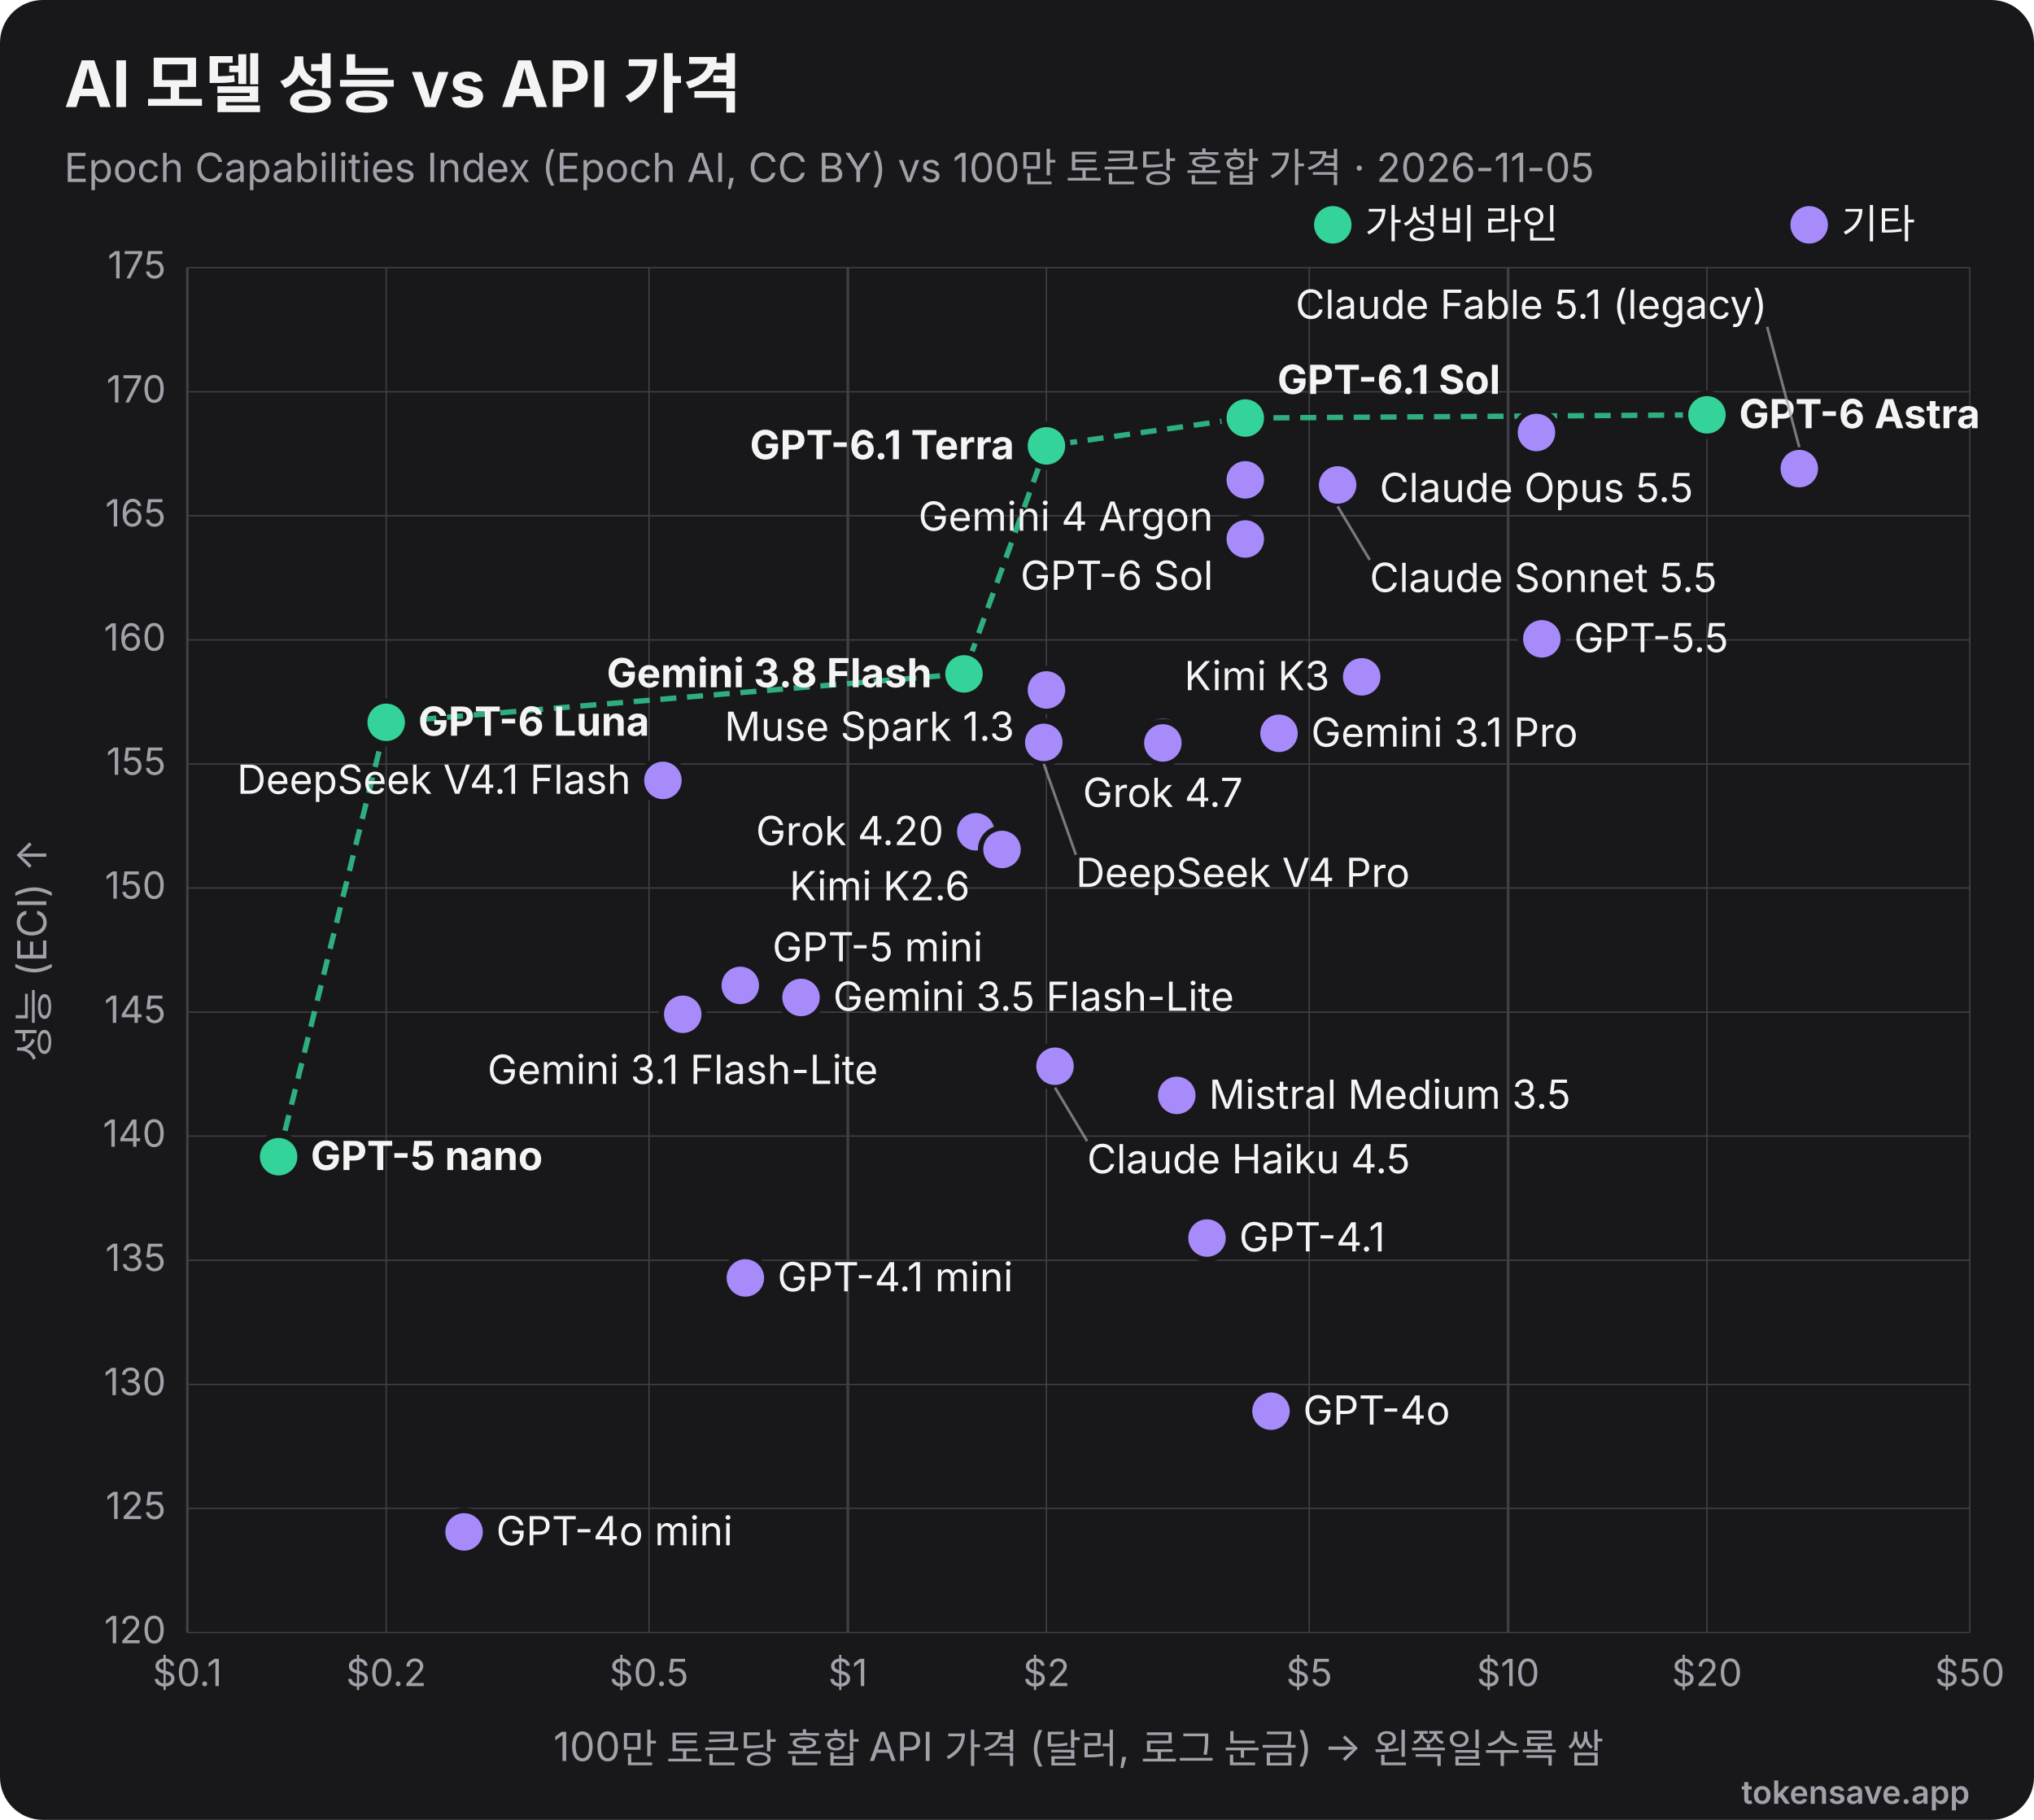
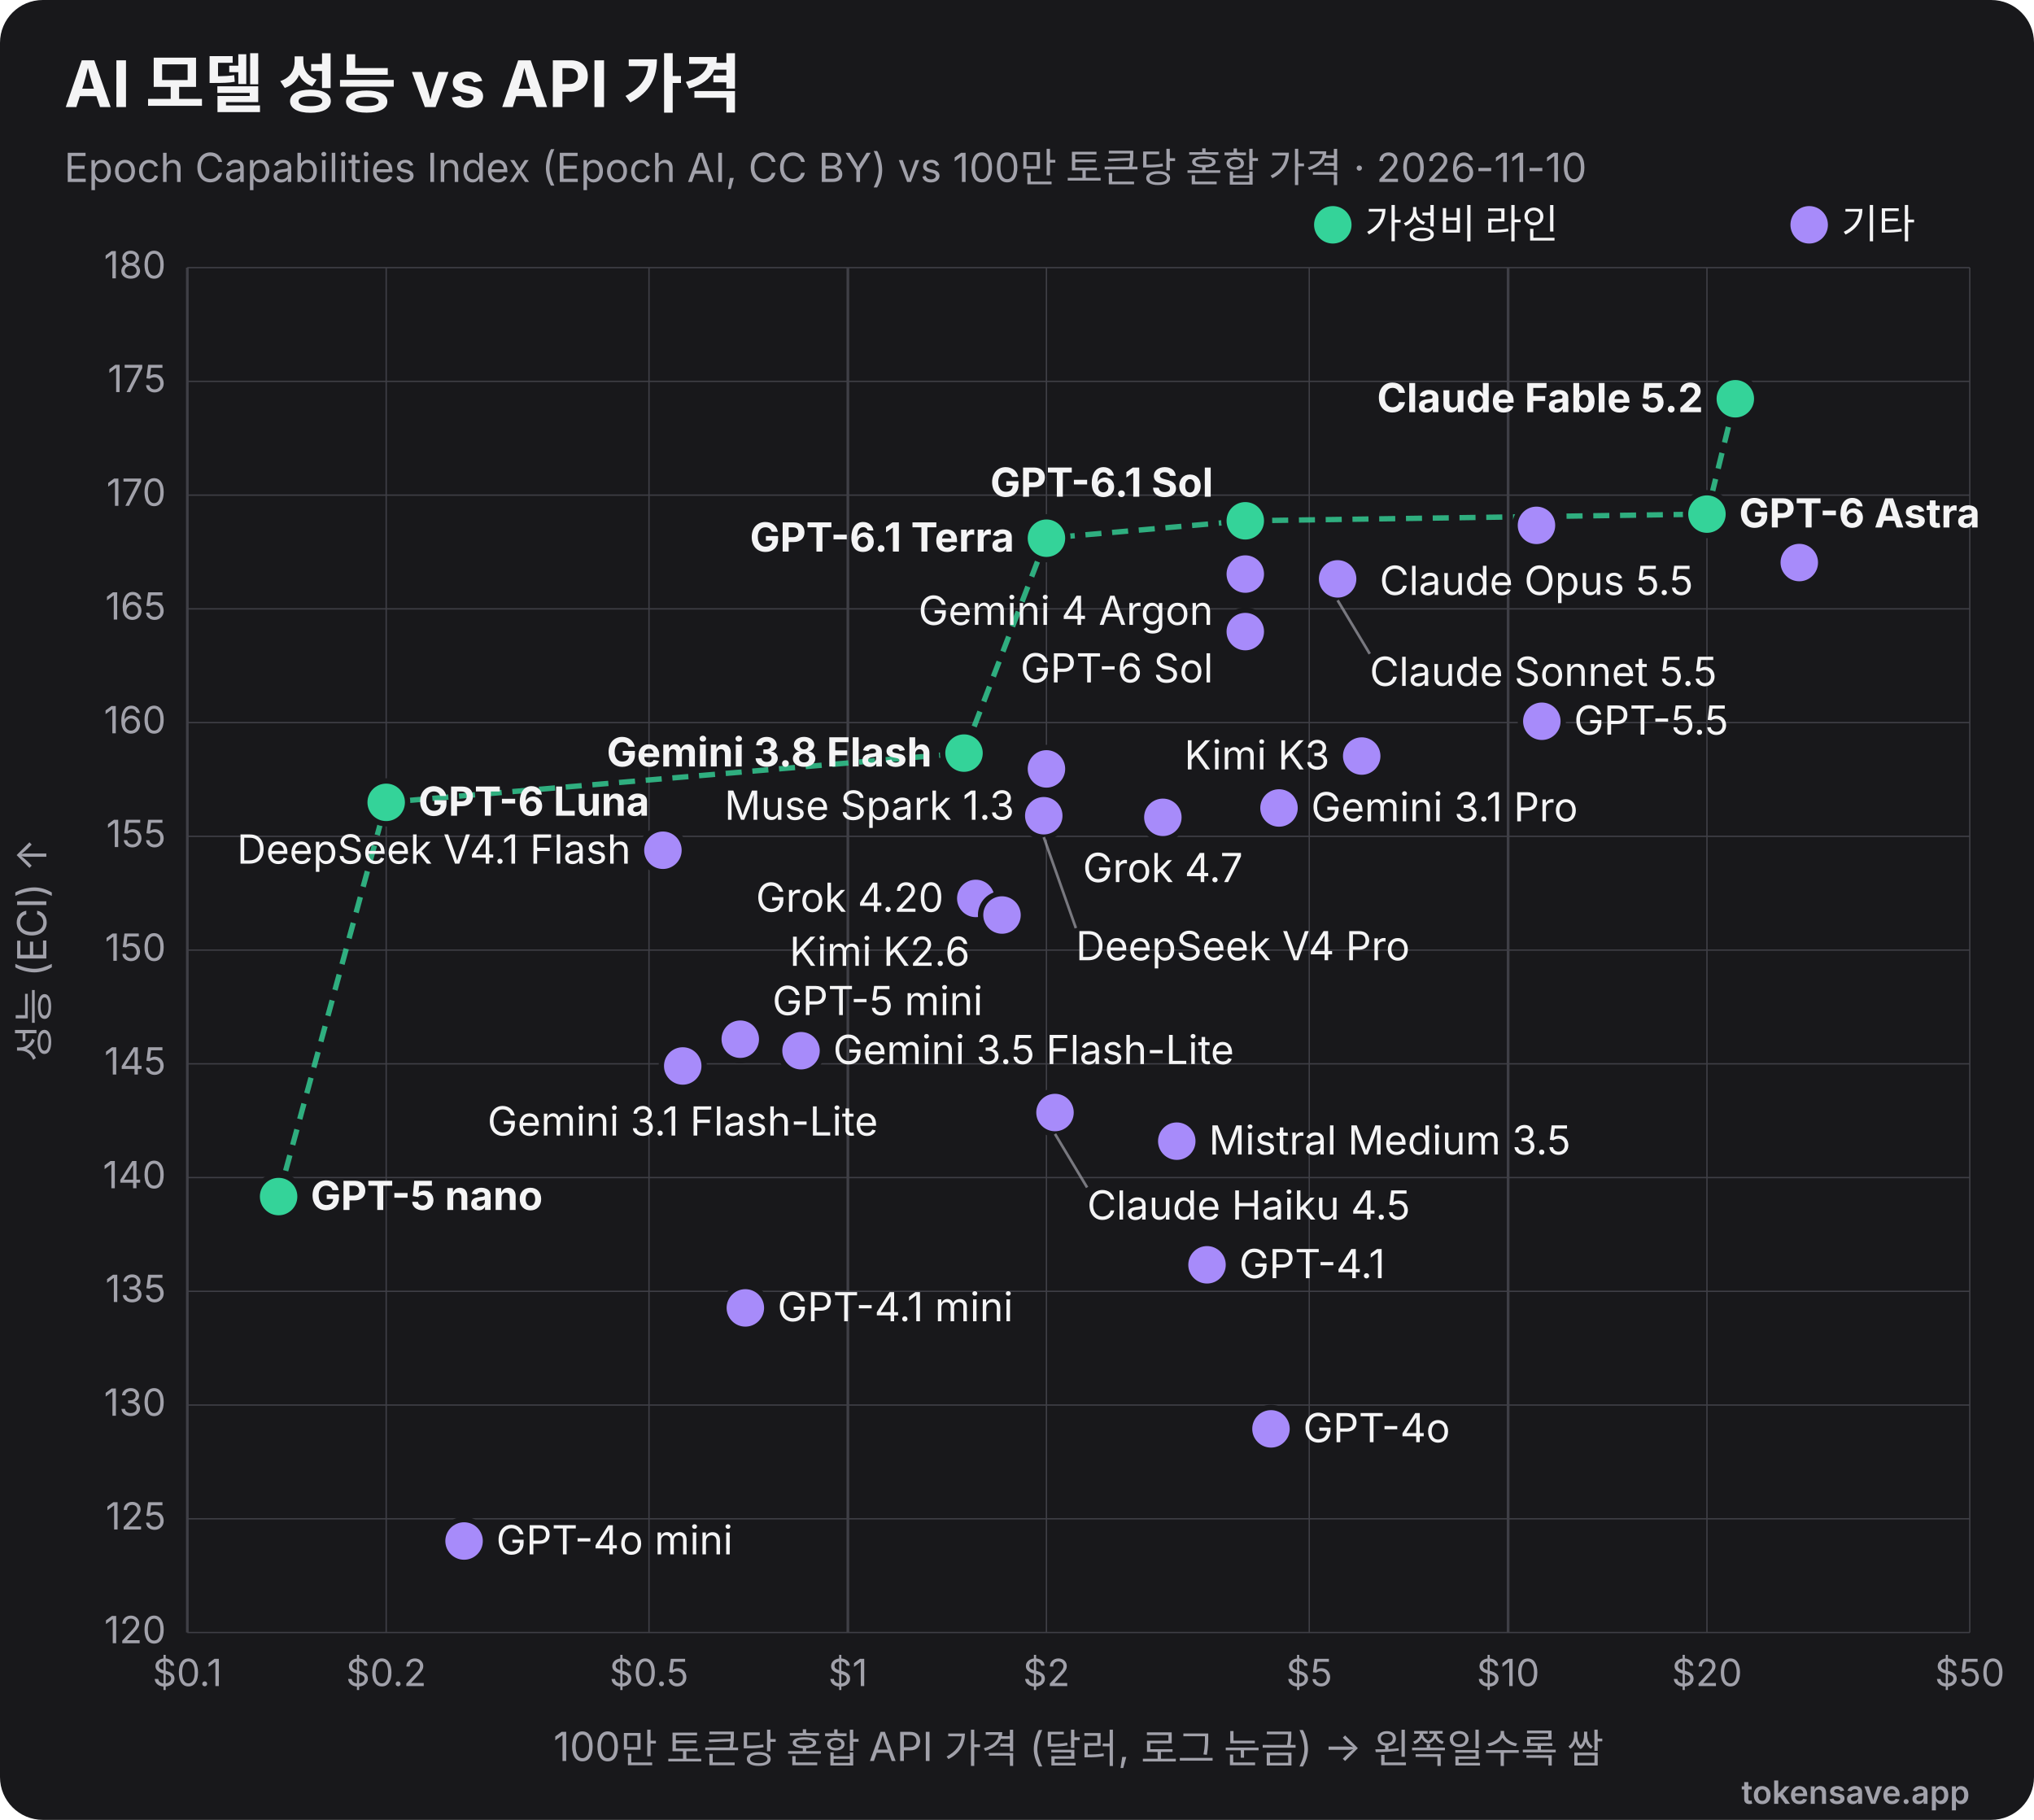
<svg xmlns="http://www.w3.org/2000/svg" viewBox="0 0 760 680" width="760" height="680" role="img" font-family="Inter, 'Segoe UI', Helvetica, Arial, sans-serif">
  <rect width="760" height="680" rx="16" fill="#18181b" />
  <text x="24" y="40" font-size="24" font-weight="700" fill="#f4f4f5">AI 모델 성능 vs API 가격</text>
-   <text x="24" y="68" font-size="15" fill="#a1a1aa">Epoch Capabilities Index (Epoch AI, CC BY) vs 100만 토큰당 혼합 가격 · 2026-11-05</text>
+   <text x="24" y="68" font-size="15" fill="#a1a1aa">Epoch Capabilities Index (Epoch AI, CC BY) vs 100만 토큰당 혼합 가격 · 2026-11-10</text>
  <line x1="70.0" y1="100" x2="70.0" y2="610" stroke="#3f3f46" stroke-width="1" />
  <text x="70.0" y="630" text-anchor="middle" font-size="14" fill="#a1a1aa">$0.1</text>
  <line x1="144.3" y1="100" x2="144.3" y2="610" stroke="#3f3f46" stroke-width="0.5" />
  <text x="144.3" y="630" text-anchor="middle" font-size="14" fill="#a1a1aa">$0.2</text>
  <line x1="242.5" y1="100" x2="242.5" y2="610" stroke="#3f3f46" stroke-width="0.5" />
  <text x="242.5" y="630" text-anchor="middle" font-size="14" fill="#a1a1aa">$0.5</text>
  <line x1="316.8" y1="100" x2="316.8" y2="610" stroke="#3f3f46" stroke-width="1" />
  <text x="316.8" y="630" text-anchor="middle" font-size="14" fill="#a1a1aa">$1</text>
  <line x1="391.0" y1="100" x2="391.0" y2="610" stroke="#3f3f46" stroke-width="0.5" />
  <text x="391.0" y="630" text-anchor="middle" font-size="14" fill="#a1a1aa">$2</text>
  <line x1="489.2" y1="100" x2="489.2" y2="610" stroke="#3f3f46" stroke-width="0.5" />
  <text x="489.2" y="630" text-anchor="middle" font-size="14" fill="#a1a1aa">$5</text>
  <line x1="563.5" y1="100" x2="563.5" y2="610" stroke="#3f3f46" stroke-width="1" />
  <text x="563.5" y="630" text-anchor="middle" font-size="14" fill="#a1a1aa">$10</text>
  <line x1="637.8" y1="100" x2="637.8" y2="610" stroke="#3f3f46" stroke-width="0.5" />
  <text x="637.8" y="630" text-anchor="middle" font-size="14" fill="#a1a1aa">$20</text>
  <line x1="736.0" y1="100" x2="736.0" y2="610" stroke="#3f3f46" stroke-width="0.5" />
  <text x="736.0" y="630" text-anchor="middle" font-size="14" fill="#a1a1aa">$50</text>
  <line x1="70" y1="610.0" x2="736" y2="610.0" stroke="#3f3f46" stroke-width="0.5" />
  <text x="62" y="614.0" text-anchor="end" font-size="14" fill="#a1a1aa">120</text>
-   <line x1="70" y1="563.6" x2="736" y2="563.6" stroke="#3f3f46" stroke-width="0.5" />
-   <text x="62" y="567.6" text-anchor="end" font-size="14" fill="#a1a1aa">125</text>
-   <line x1="70" y1="517.3" x2="736" y2="517.3" stroke="#3f3f46" stroke-width="0.5" />
-   <text x="62" y="521.3" text-anchor="end" font-size="14" fill="#a1a1aa">130</text>
-   <line x1="70" y1="470.9" x2="736" y2="470.9" stroke="#3f3f46" stroke-width="0.5" />
-   <text x="62" y="474.9" text-anchor="end" font-size="14" fill="#a1a1aa">135</text>
-   <line x1="70" y1="424.5" x2="736" y2="424.5" stroke="#3f3f46" stroke-width="0.5" />
-   <text x="62" y="428.5" text-anchor="end" font-size="14" fill="#a1a1aa">140</text>
-   <line x1="70" y1="378.2" x2="736" y2="378.2" stroke="#3f3f46" stroke-width="0.5" />
-   <text x="62" y="382.2" text-anchor="end" font-size="14" fill="#a1a1aa">145</text>
-   <line x1="70" y1="331.8" x2="736" y2="331.8" stroke="#3f3f46" stroke-width="0.5" />
-   <text x="62" y="335.8" text-anchor="end" font-size="14" fill="#a1a1aa">150</text>
-   <line x1="70" y1="285.5" x2="736" y2="285.5" stroke="#3f3f46" stroke-width="0.5" />
-   <text x="62" y="289.5" text-anchor="end" font-size="14" fill="#a1a1aa">155</text>
-   <line x1="70" y1="239.1" x2="736" y2="239.1" stroke="#3f3f46" stroke-width="0.5" />
-   <text x="62" y="243.1" text-anchor="end" font-size="14" fill="#a1a1aa">160</text>
-   <line x1="70" y1="192.7" x2="736" y2="192.7" stroke="#3f3f46" stroke-width="0.5" />
-   <text x="62" y="196.7" text-anchor="end" font-size="14" fill="#a1a1aa">165</text>
-   <line x1="70" y1="146.4" x2="736" y2="146.4" stroke="#3f3f46" stroke-width="0.5" />
-   <text x="62" y="150.4" text-anchor="end" font-size="14" fill="#a1a1aa">170</text>
+   <line x1="70" y1="567.5" x2="736" y2="567.5" stroke="#3f3f46" stroke-width="0.5" />
+   <text x="62" y="571.5" text-anchor="end" font-size="14" fill="#a1a1aa">125</text>
+   <line x1="70" y1="525.0" x2="736" y2="525.0" stroke="#3f3f46" stroke-width="0.5" />
+   <text x="62" y="529.0" text-anchor="end" font-size="14" fill="#a1a1aa">130</text>
+   <line x1="70" y1="482.5" x2="736" y2="482.5" stroke="#3f3f46" stroke-width="0.5" />
+   <text x="62" y="486.5" text-anchor="end" font-size="14" fill="#a1a1aa">135</text>
+   <line x1="70" y1="440.0" x2="736" y2="440.0" stroke="#3f3f46" stroke-width="0.5" />
+   <text x="62" y="444.0" text-anchor="end" font-size="14" fill="#a1a1aa">140</text>
+   <line x1="70" y1="397.5" x2="736" y2="397.5" stroke="#3f3f46" stroke-width="0.5" />
+   <text x="62" y="401.5" text-anchor="end" font-size="14" fill="#a1a1aa">145</text>
+   <line x1="70" y1="355.0" x2="736" y2="355.0" stroke="#3f3f46" stroke-width="0.5" />
+   <text x="62" y="359.0" text-anchor="end" font-size="14" fill="#a1a1aa">150</text>
+   <line x1="70" y1="312.5" x2="736" y2="312.5" stroke="#3f3f46" stroke-width="0.5" />
+   <text x="62" y="316.5" text-anchor="end" font-size="14" fill="#a1a1aa">155</text>
+   <line x1="70" y1="270.0" x2="736" y2="270.0" stroke="#3f3f46" stroke-width="0.5" />
+   <text x="62" y="274.0" text-anchor="end" font-size="14" fill="#a1a1aa">160</text>
+   <line x1="70" y1="227.5" x2="736" y2="227.5" stroke="#3f3f46" stroke-width="0.5" />
+   <text x="62" y="231.5" text-anchor="end" font-size="14" fill="#a1a1aa">165</text>
+   <line x1="70" y1="185.0" x2="736" y2="185.0" stroke="#3f3f46" stroke-width="0.5" />
+   <text x="62" y="189.0" text-anchor="end" font-size="14" fill="#a1a1aa">170</text>
+   <line x1="70" y1="142.5" x2="736" y2="142.5" stroke="#3f3f46" stroke-width="0.5" />
+   <text x="62" y="146.5" text-anchor="end" font-size="14" fill="#a1a1aa">175</text>
  <line x1="70" y1="100.0" x2="736" y2="100.0" stroke="#3f3f46" stroke-width="0.5" />
-   <text x="62" y="104.0" text-anchor="end" font-size="14" fill="#a1a1aa">175</text>
+   <text x="62" y="104.0" text-anchor="end" font-size="14" fill="#a1a1aa">180</text>
  <text x="403" y="658" text-anchor="middle" font-size="15" fill="#a1a1aa">100만 토큰당 혼합 API 가격 (달러, 로그 눈금) → 왼쪽일수록 쌈</text>
  <text x="18" y="355" transform="rotate(-90 18 355)" text-anchor="middle" font-size="15" fill="#a1a1aa">성능 (ECI) ↑</text>
-   <polyline points="104.1,432.2 144.3,269.9 360.2,251.8 391.0,166.6 465.3,156.2 637.8,155.0" fill="none" stroke="#34d399" stroke-width="2" stroke-dasharray="6 4" opacity="0.8" />
-   <circle cx="637.8" cy="155.0" r="8" fill="#34d399" stroke="#18181b" stroke-width="2" />
-   <text x="649.8" y="160.0" text-anchor="start" font-size="15" font-weight="700" fill="#f4f4f5">GPT-6 Astra</text>
-   <circle cx="465.3" cy="156.2" r="8" fill="#34d399" stroke="#18181b" stroke-width="2" />
-   <text x="477.3" y="147.2" text-anchor="start" font-size="15" font-weight="700" fill="#f4f4f5">GPT-6.1 Sol</text>
-   <circle cx="574.1" cy="161.6" r="8" fill="#a78bfa" stroke="#18181b" stroke-width="2" />
-   <text x="574.1" y="187.6" text-anchor="middle" font-size="15" font-weight="400" fill="#f4f4f5">Claude Opus 5.5</text>
-   <circle cx="391.0" cy="166.6" r="8" fill="#34d399" stroke="#18181b" stroke-width="2" />
-   <text x="379.0" y="171.6" text-anchor="end" font-size="15" font-weight="700" fill="#f4f4f5">GPT-6.1 Terra</text>
-   <circle cx="672.3" cy="175.1" r="8" fill="#a78bfa" stroke="#18181b" stroke-width="2" />
-   <line x1="672.3" y1="167.1" x2="660.3" y2="122.1" stroke="#a1a1aa" stroke-width="1" opacity="0.7" />
-   <text x="660.3" y="119.1" text-anchor="end" font-size="15" font-weight="400" fill="#f4f4f5">Claude Fable 5.1 (legacy)</text>
-   <circle cx="465.3" cy="179.3" r="8" fill="#a78bfa" stroke="#18181b" stroke-width="2" />
-   <text x="453.3" y="198.3" text-anchor="end" font-size="15" font-weight="400" fill="#f4f4f5">Gemini 4 Argon</text>
-   <circle cx="499.8" cy="181.2" r="8" fill="#a78bfa" stroke="#18181b" stroke-width="2" />
-   <line x1="499.8" y1="189.2" x2="511.8" y2="209.2" stroke="#a1a1aa" stroke-width="1" opacity="0.7" />
-   <text x="511.8" y="221.2" text-anchor="start" font-size="15" font-weight="400" fill="#f4f4f5">Claude Sonnet 5.5</text>
-   <circle cx="465.3" cy="201.4" r="8" fill="#a78bfa" stroke="#18181b" stroke-width="2" />
-   <text x="453.3" y="220.4" text-anchor="end" font-size="15" font-weight="400" fill="#f4f4f5">GPT-6 Sol</text>
-   <circle cx="576.1" cy="238.7" r="8" fill="#a78bfa" stroke="#18181b" stroke-width="2" />
-   <text x="588.1" y="243.7" text-anchor="start" font-size="15" font-weight="400" fill="#f4f4f5">GPT-5.5</text>
-   <circle cx="360.2" cy="251.8" r="8" fill="#34d399" stroke="#18181b" stroke-width="2" />
-   <text x="348.2" y="256.8" text-anchor="end" font-size="15" font-weight="700" fill="#f4f4f5">Gemini 3.8 Flash</text>
-   <circle cx="508.8" cy="252.9" r="8" fill="#a78bfa" stroke="#18181b" stroke-width="2" />
-   <text x="496.8" y="257.9" text-anchor="end" font-size="15" font-weight="400" fill="#f4f4f5">Kimi K3</text>
-   <circle cx="391.0" cy="257.8" r="8" fill="#a78bfa" stroke="#18181b" stroke-width="2" />
-   <text x="379.0" y="276.8" text-anchor="end" font-size="15" font-weight="400" fill="#f4f4f5">Muse Spark 1.3</text>
-   <circle cx="144.3" cy="269.9" r="8" fill="#34d399" stroke="#18181b" stroke-width="2" />
-   <text x="156.3" y="274.9" text-anchor="start" font-size="15" font-weight="700" fill="#f4f4f5">GPT-6 Luna</text>
-   <circle cx="477.9" cy="274.0" r="8" fill="#a78bfa" stroke="#18181b" stroke-width="2" />
-   <text x="489.9" y="279.0" text-anchor="start" font-size="15" font-weight="400" fill="#f4f4f5">Gemini 3.1 Pro</text>
-   <circle cx="434.5" cy="275.5" r="8" fill="#a78bfa" stroke="#18181b" stroke-width="2" />
-   <text x="434.5" y="301.5" text-anchor="middle" font-size="15" font-weight="400" fill="#f4f4f5">Grok 4.7</text>
-   <circle cx="390.0" cy="277.4" r="8" fill="#a78bfa" stroke="#18181b" stroke-width="2" />
-   <line x1="390.0" y1="285.4" x2="402.0" y2="319.4" stroke="#a1a1aa" stroke-width="1" opacity="0.7" />
-   <text x="402.0" y="331.4" text-anchor="start" font-size="15" font-weight="400" fill="#f4f4f5">DeepSeek V4 Pro</text>
-   <circle cx="434.5" cy="277.6" r="8" fill="#a78bfa" stroke="#18181b" stroke-width="2" />
-   <circle cx="247.7" cy="291.6" r="8" fill="#a78bfa" stroke="#18181b" stroke-width="2" />
-   <text x="235.7" y="296.6" text-anchor="end" font-size="15" font-weight="400" fill="#f4f4f5">DeepSeek V4.1 Flash</text>
-   <circle cx="364.6" cy="310.8" r="8" fill="#a78bfa" stroke="#18181b" stroke-width="2" />
-   <text x="352.6" y="315.8" text-anchor="end" font-size="15" font-weight="400" fill="#f4f4f5">Grok 4.20</text>
-   <circle cx="374.4" cy="317.4" r="8" fill="#a78bfa" stroke="#18181b" stroke-width="2" />
-   <text x="362.4" y="336.4" text-anchor="end" font-size="15" font-weight="400" fill="#f4f4f5">Kimi K2.6</text>
-   <circle cx="276.6" cy="368.2" r="8" fill="#a78bfa" stroke="#18181b" stroke-width="2" />
-   <text x="288.6" y="359.2" text-anchor="start" font-size="15" font-weight="400" fill="#f4f4f5">GPT-5 mini</text>
-   <circle cx="299.3" cy="372.7" r="8" fill="#a78bfa" stroke="#18181b" stroke-width="2" />
-   <text x="311.3" y="377.7" text-anchor="start" font-size="15" font-weight="400" fill="#f4f4f5">Gemini 3.5 Flash-Lite</text>
-   <circle cx="255.1" cy="379.0" r="8" fill="#a78bfa" stroke="#18181b" stroke-width="2" />
-   <text x="255.1" y="405.0" text-anchor="middle" font-size="15" font-weight="400" fill="#f4f4f5">Gemini 3.1 Flash-Lite</text>
-   <circle cx="394.2" cy="398.4" r="8" fill="#a78bfa" stroke="#18181b" stroke-width="2" />
-   <line x1="394.2" y1="406.4" x2="406.2" y2="426.4" stroke="#a1a1aa" stroke-width="1" opacity="0.7" />
-   <text x="406.2" y="438.4" text-anchor="start" font-size="15" font-weight="400" fill="#f4f4f5">Claude Haiku 4.5</text>
-   <circle cx="439.7" cy="409.3" r="8" fill="#a78bfa" stroke="#18181b" stroke-width="2" />
-   <text x="451.7" y="414.3" text-anchor="start" font-size="15" font-weight="400" fill="#f4f4f5">Mistral Medium 3.5</text>
-   <circle cx="104.1" cy="432.2" r="8" fill="#34d399" stroke="#18181b" stroke-width="2" />
-   <text x="116.1" y="437.2" text-anchor="start" font-size="15" font-weight="700" fill="#f4f4f5">GPT-5 nano</text>
-   <circle cx="451.0" cy="462.6" r="8" fill="#a78bfa" stroke="#18181b" stroke-width="2" />
-   <text x="463.0" y="467.6" text-anchor="start" font-size="15" font-weight="400" fill="#f4f4f5">GPT-4.1</text>
-   <circle cx="278.5" cy="477.5" r="8" fill="#a78bfa" stroke="#18181b" stroke-width="2" />
-   <text x="290.5" y="482.5" text-anchor="start" font-size="15" font-weight="400" fill="#f4f4f5">GPT-4.1 mini</text>
-   <circle cx="474.9" cy="527.3" r="8" fill="#a78bfa" stroke="#18181b" stroke-width="2" />
-   <text x="486.9" y="532.3" text-anchor="start" font-size="15" font-weight="400" fill="#f4f4f5">GPT-4o</text>
-   <circle cx="173.4" cy="572.4" r="8" fill="#a78bfa" stroke="#18181b" stroke-width="2" />
-   <text x="185.4" y="577.4" text-anchor="start" font-size="15" font-weight="400" fill="#f4f4f5">GPT-4o mini</text>
+   <polyline points="104.1,447.1 144.3,299.8 360.2,281.4 391.0,201.1 465.3,194.6 637.8,192.1 648.4,149.0" fill="none" stroke="#34d399" stroke-width="2" stroke-dasharray="6 4" opacity="0.8" />
+   <circle cx="648.4" cy="149.0" r="8" fill="#34d399" stroke="#18181b" stroke-width="2" />
+   <text x="636.4" y="154.0" text-anchor="end" font-size="15" font-weight="700" fill="#f4f4f5">Claude Fable 5.2</text>
+   <circle cx="637.8" cy="192.1" r="8" fill="#34d399" stroke="#18181b" stroke-width="2" />
+   <text x="649.8" y="197.1" text-anchor="start" font-size="15" font-weight="700" fill="#f4f4f5">GPT-6 Astra</text>
+   <circle cx="465.3" cy="194.6" r="8" fill="#34d399" stroke="#18181b" stroke-width="2" />
+   <text x="453.3" y="185.6" text-anchor="end" font-size="15" font-weight="700" fill="#f4f4f5">GPT-6.1 Sol</text>
+   <circle cx="574.1" cy="196.3" r="8" fill="#a78bfa" stroke="#18181b" stroke-width="2" />
+   <text x="574.1" y="222.3" text-anchor="middle" font-size="15" font-weight="400" fill="#f4f4f5">Claude Opus 5.5</text>
+   <circle cx="391.0" cy="201.1" r="8" fill="#34d399" stroke="#18181b" stroke-width="2" />
+   <text x="379.0" y="206.1" text-anchor="end" font-size="15" font-weight="700" fill="#f4f4f5">GPT-6.1 Terra</text>
+   <circle cx="672.3" cy="210.2" r="8" fill="#a78bfa" stroke="#18181b" stroke-width="2" />
+   <circle cx="465.3" cy="214.5" r="8" fill="#a78bfa" stroke="#18181b" stroke-width="2" />
+   <text x="453.3" y="233.5" text-anchor="end" font-size="15" font-weight="400" fill="#f4f4f5">Gemini 4 Argon</text>
+   <circle cx="499.8" cy="216.3" r="8" fill="#a78bfa" stroke="#18181b" stroke-width="2" />
+   <line x1="499.8" y1="224.3" x2="511.8" y2="244.3" stroke="#a1a1aa" stroke-width="1" opacity="0.7" />
+   <text x="511.8" y="256.3" text-anchor="start" font-size="15" font-weight="400" fill="#f4f4f5">Claude Sonnet 5.5</text>
+   <circle cx="465.3" cy="236.0" r="8" fill="#a78bfa" stroke="#18181b" stroke-width="2" />
+   <text x="453.3" y="255.0" text-anchor="end" font-size="15" font-weight="400" fill="#f4f4f5">GPT-6 Sol</text>
+   <circle cx="576.1" cy="269.5" r="8" fill="#a78bfa" stroke="#18181b" stroke-width="2" />
+   <text x="588.1" y="274.5" text-anchor="start" font-size="15" font-weight="400" fill="#f4f4f5">GPT-5.5</text>
+   <circle cx="360.2" cy="281.4" r="8" fill="#34d399" stroke="#18181b" stroke-width="2" />
+   <text x="348.2" y="286.4" text-anchor="end" font-size="15" font-weight="700" fill="#f4f4f5">Gemini 3.8 Flash</text>
+   <circle cx="508.8" cy="282.5" r="8" fill="#a78bfa" stroke="#18181b" stroke-width="2" />
+   <text x="496.8" y="287.5" text-anchor="end" font-size="15" font-weight="400" fill="#f4f4f5">Kimi K3</text>
+   <circle cx="391.0" cy="287.3" r="8" fill="#a78bfa" stroke="#18181b" stroke-width="2" />
+   <text x="379.0" y="306.3" text-anchor="end" font-size="15" font-weight="400" fill="#f4f4f5">Muse Spark 1.3</text>
+   <circle cx="144.3" cy="299.8" r="8" fill="#34d399" stroke="#18181b" stroke-width="2" />
+   <text x="156.3" y="304.8" text-anchor="start" font-size="15" font-weight="700" fill="#f4f4f5">GPT-6 Luna</text>
+   <circle cx="477.9" cy="301.9" r="8" fill="#a78bfa" stroke="#18181b" stroke-width="2" />
+   <text x="489.9" y="306.9" text-anchor="start" font-size="15" font-weight="400" fill="#f4f4f5">Gemini 3.1 Pro</text>
+   <circle cx="434.5" cy="303.6" r="8" fill="#a78bfa" stroke="#18181b" stroke-width="2" />
+   <text x="434.5" y="329.6" text-anchor="middle" font-size="15" font-weight="400" fill="#f4f4f5">Grok 4.7</text>
+   <circle cx="390.0" cy="304.8" r="8" fill="#a78bfa" stroke="#18181b" stroke-width="2" />
+   <line x1="390.0" y1="312.8" x2="402.0" y2="346.8" stroke="#a1a1aa" stroke-width="1" opacity="0.7" />
+   <text x="402.0" y="358.8" text-anchor="start" font-size="15" font-weight="400" fill="#f4f4f5">DeepSeek V4 Pro</text>
+   <circle cx="434.5" cy="305.4" r="8" fill="#a78bfa" stroke="#18181b" stroke-width="2" />
+   <circle cx="247.7" cy="317.7" r="8" fill="#a78bfa" stroke="#18181b" stroke-width="2" />
+   <text x="235.7" y="322.7" text-anchor="end" font-size="15" font-weight="400" fill="#f4f4f5">DeepSeek V4.1 Flash</text>
+   <circle cx="364.6" cy="335.7" r="8" fill="#a78bfa" stroke="#18181b" stroke-width="2" />
+   <text x="352.6" y="340.7" text-anchor="end" font-size="15" font-weight="400" fill="#f4f4f5">Grok 4.20</text>
+   <circle cx="374.4" cy="341.9" r="8" fill="#a78bfa" stroke="#18181b" stroke-width="2" />
+   <text x="362.4" y="360.9" text-anchor="end" font-size="15" font-weight="400" fill="#f4f4f5">Kimi K2.6</text>
+   <circle cx="276.6" cy="388.3" r="8" fill="#a78bfa" stroke="#18181b" stroke-width="2" />
+   <text x="288.6" y="379.3" text-anchor="start" font-size="15" font-weight="400" fill="#f4f4f5">GPT-5 mini</text>
+   <circle cx="299.3" cy="392.6" r="8" fill="#a78bfa" stroke="#18181b" stroke-width="2" />
+   <text x="311.3" y="397.6" text-anchor="start" font-size="15" font-weight="400" fill="#f4f4f5">Gemini 3.5 Flash-Lite</text>
+   <circle cx="255.1" cy="398.3" r="8" fill="#a78bfa" stroke="#18181b" stroke-width="2" />
+   <text x="255.1" y="424.3" text-anchor="middle" font-size="15" font-weight="400" fill="#f4f4f5">Gemini 3.1 Flash-Lite</text>
+   <circle cx="394.2" cy="415.7" r="8" fill="#a78bfa" stroke="#18181b" stroke-width="2" />
+   <line x1="394.2" y1="423.7" x2="406.2" y2="443.7" stroke="#a1a1aa" stroke-width="1" opacity="0.7" />
+   <text x="406.2" y="455.7" text-anchor="start" font-size="15" font-weight="400" fill="#f4f4f5">Claude Haiku 4.5</text>
+   <circle cx="439.7" cy="426.4" r="8" fill="#a78bfa" stroke="#18181b" stroke-width="2" />
+   <text x="451.7" y="431.4" text-anchor="start" font-size="15" font-weight="400" fill="#f4f4f5">Mistral Medium 3.5</text>
+   <circle cx="104.1" cy="447.1" r="8" fill="#34d399" stroke="#18181b" stroke-width="2" />
+   <text x="116.1" y="452.1" text-anchor="start" font-size="15" font-weight="700" fill="#f4f4f5">GPT-5 nano</text>
+   <circle cx="451.0" cy="472.6" r="8" fill="#a78bfa" stroke="#18181b" stroke-width="2" />
+   <text x="463.0" y="477.6" text-anchor="start" font-size="15" font-weight="400" fill="#f4f4f5">GPT-4.1</text>
+   <circle cx="278.5" cy="488.7" r="8" fill="#a78bfa" stroke="#18181b" stroke-width="2" />
+   <text x="290.5" y="493.7" text-anchor="start" font-size="15" font-weight="400" fill="#f4f4f5">GPT-4.1 mini</text>
+   <circle cx="474.9" cy="533.9" r="8" fill="#a78bfa" stroke="#18181b" stroke-width="2" />
+   <text x="486.9" y="538.9" text-anchor="start" font-size="15" font-weight="400" fill="#f4f4f5">GPT-4o</text>
+   <circle cx="173.4" cy="575.8" r="8" fill="#a78bfa" stroke="#18181b" stroke-width="2" />
+   <text x="185.4" y="580.8" text-anchor="start" font-size="15" font-weight="400" fill="#f4f4f5">GPT-4o mini</text>
  <circle cx="498" cy="84" r="7" fill="#34d399" />
  <text x="510" y="89" font-size="15" fill="#f4f4f5">가성비 라인</text>
  <circle cx="676" cy="84" r="7" fill="#a78bfa" />
  <text x="688" y="89" font-size="15" fill="#f4f4f5">기타</text>
  <text x="736" y="674" text-anchor="end" font-size="12" font-weight="600" fill="#a1a1aa">tokensave.app</text>
</svg>
